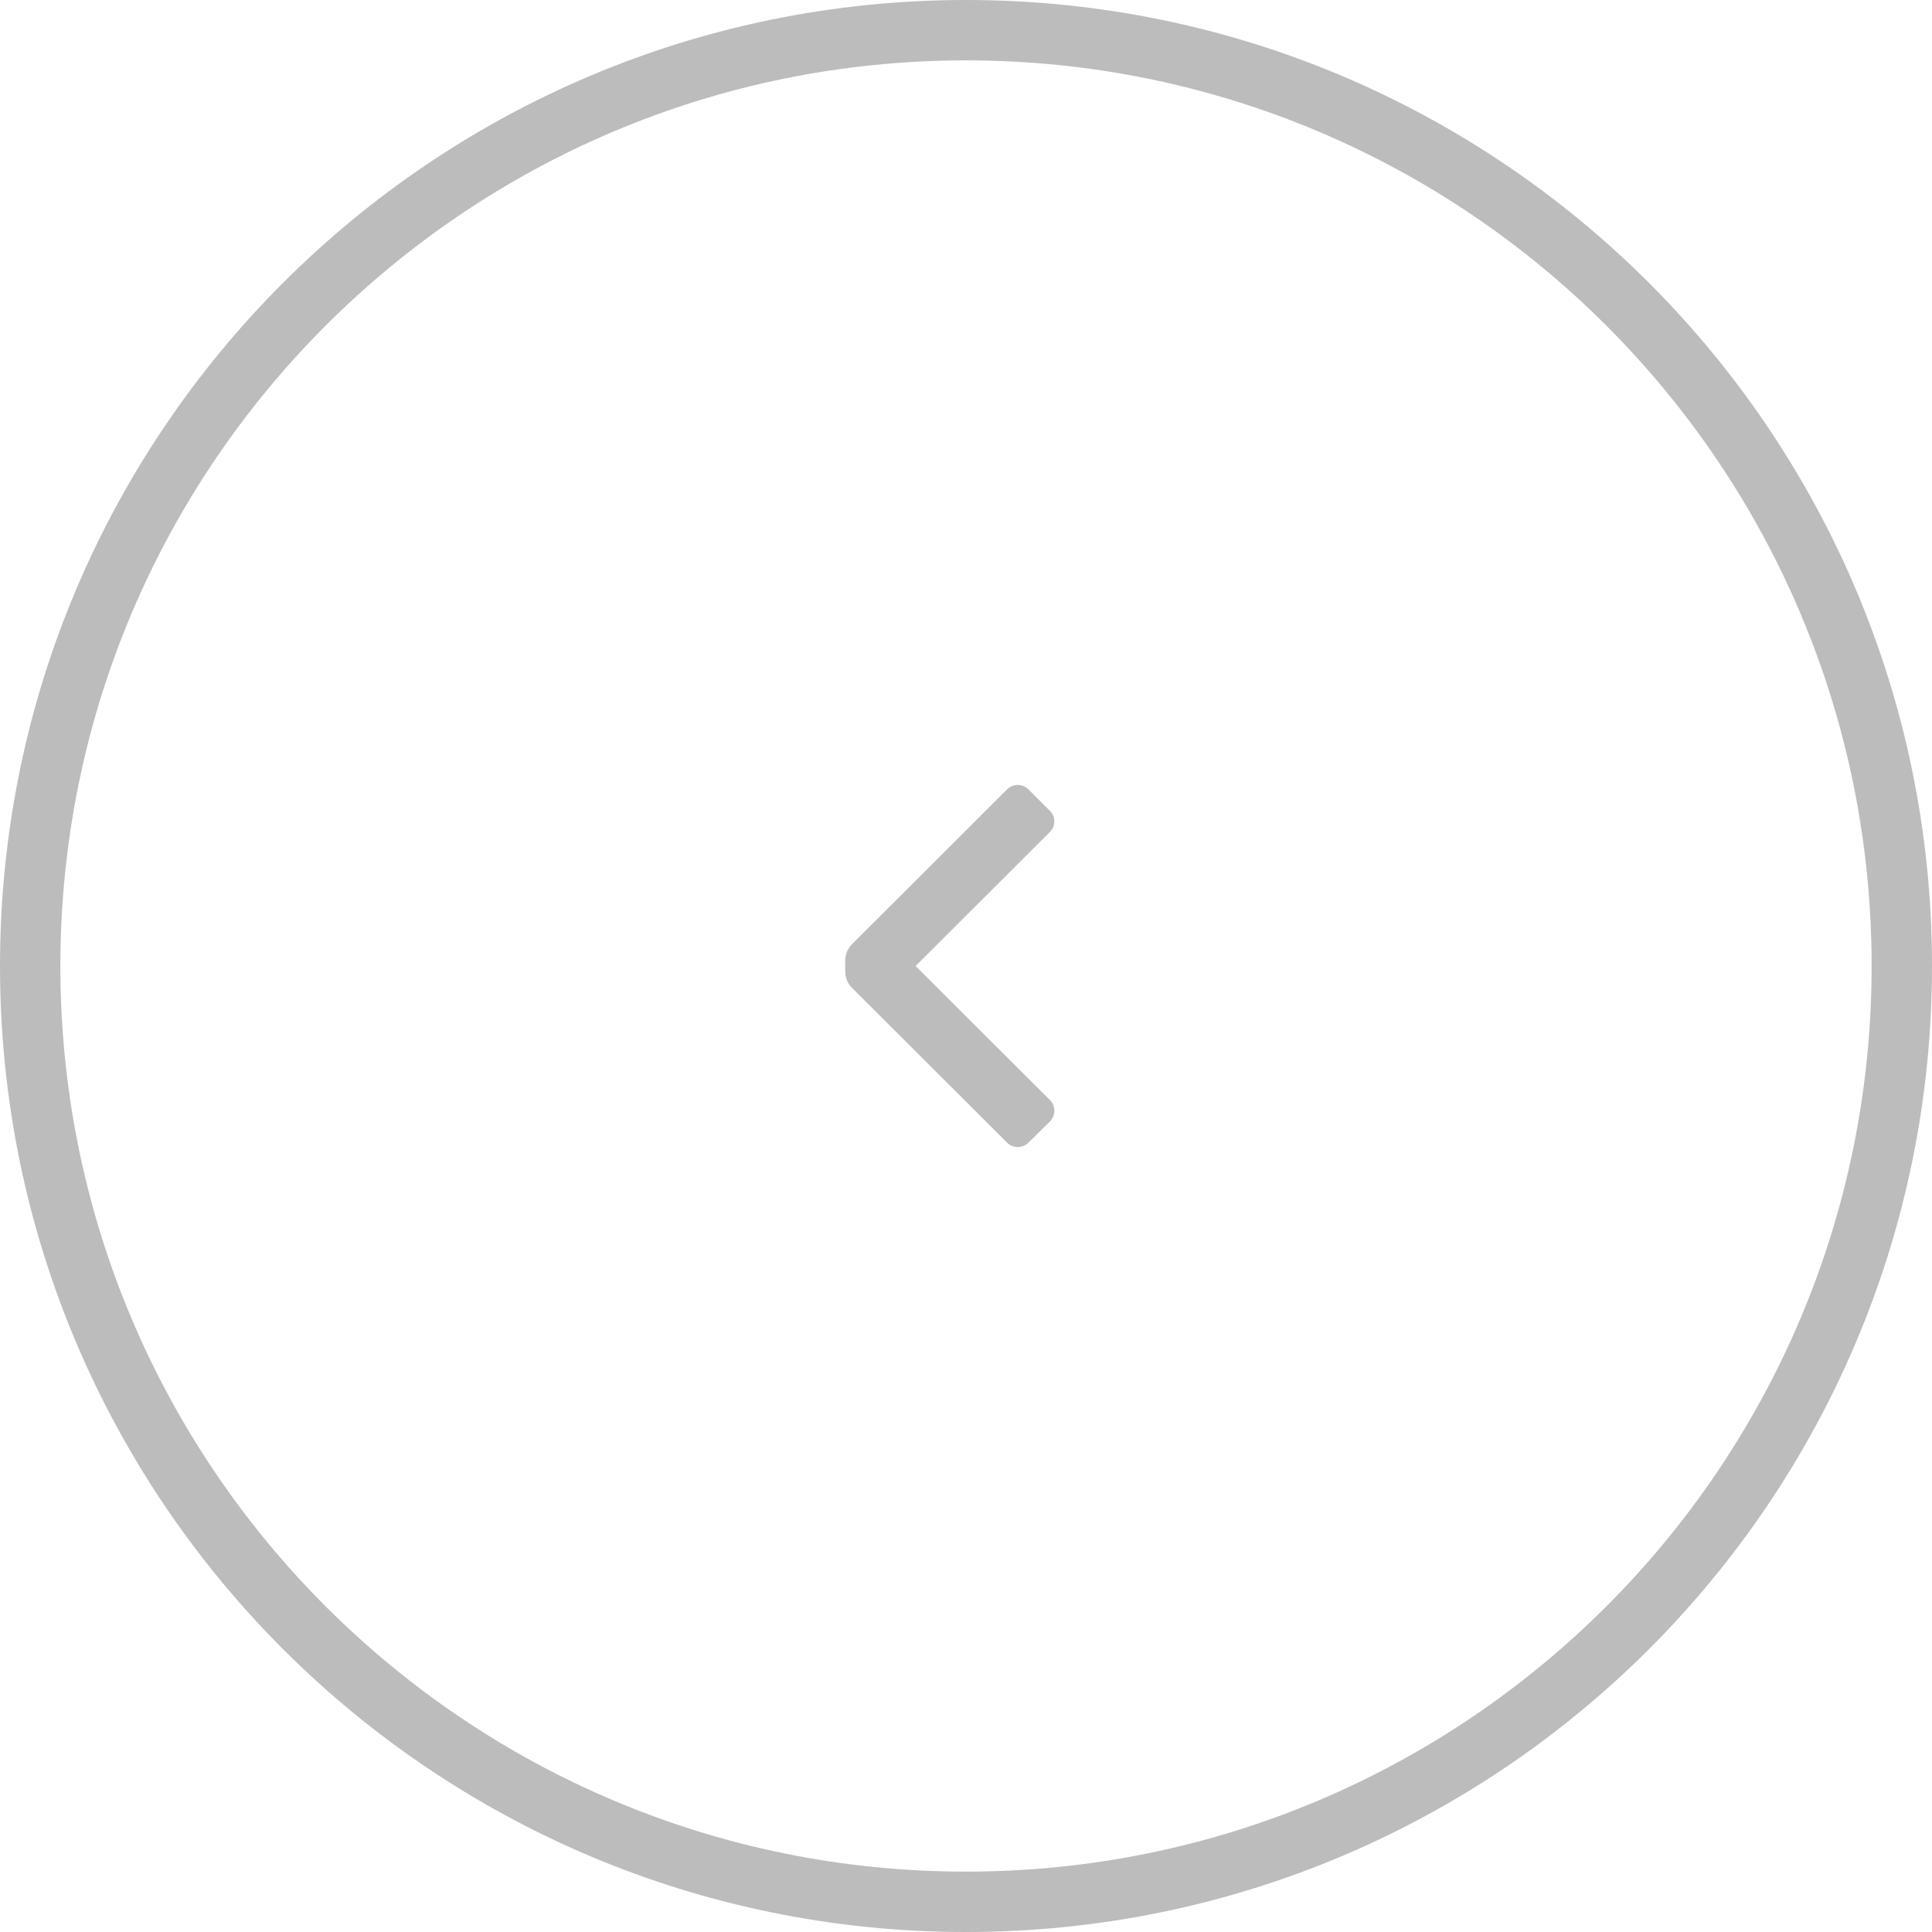
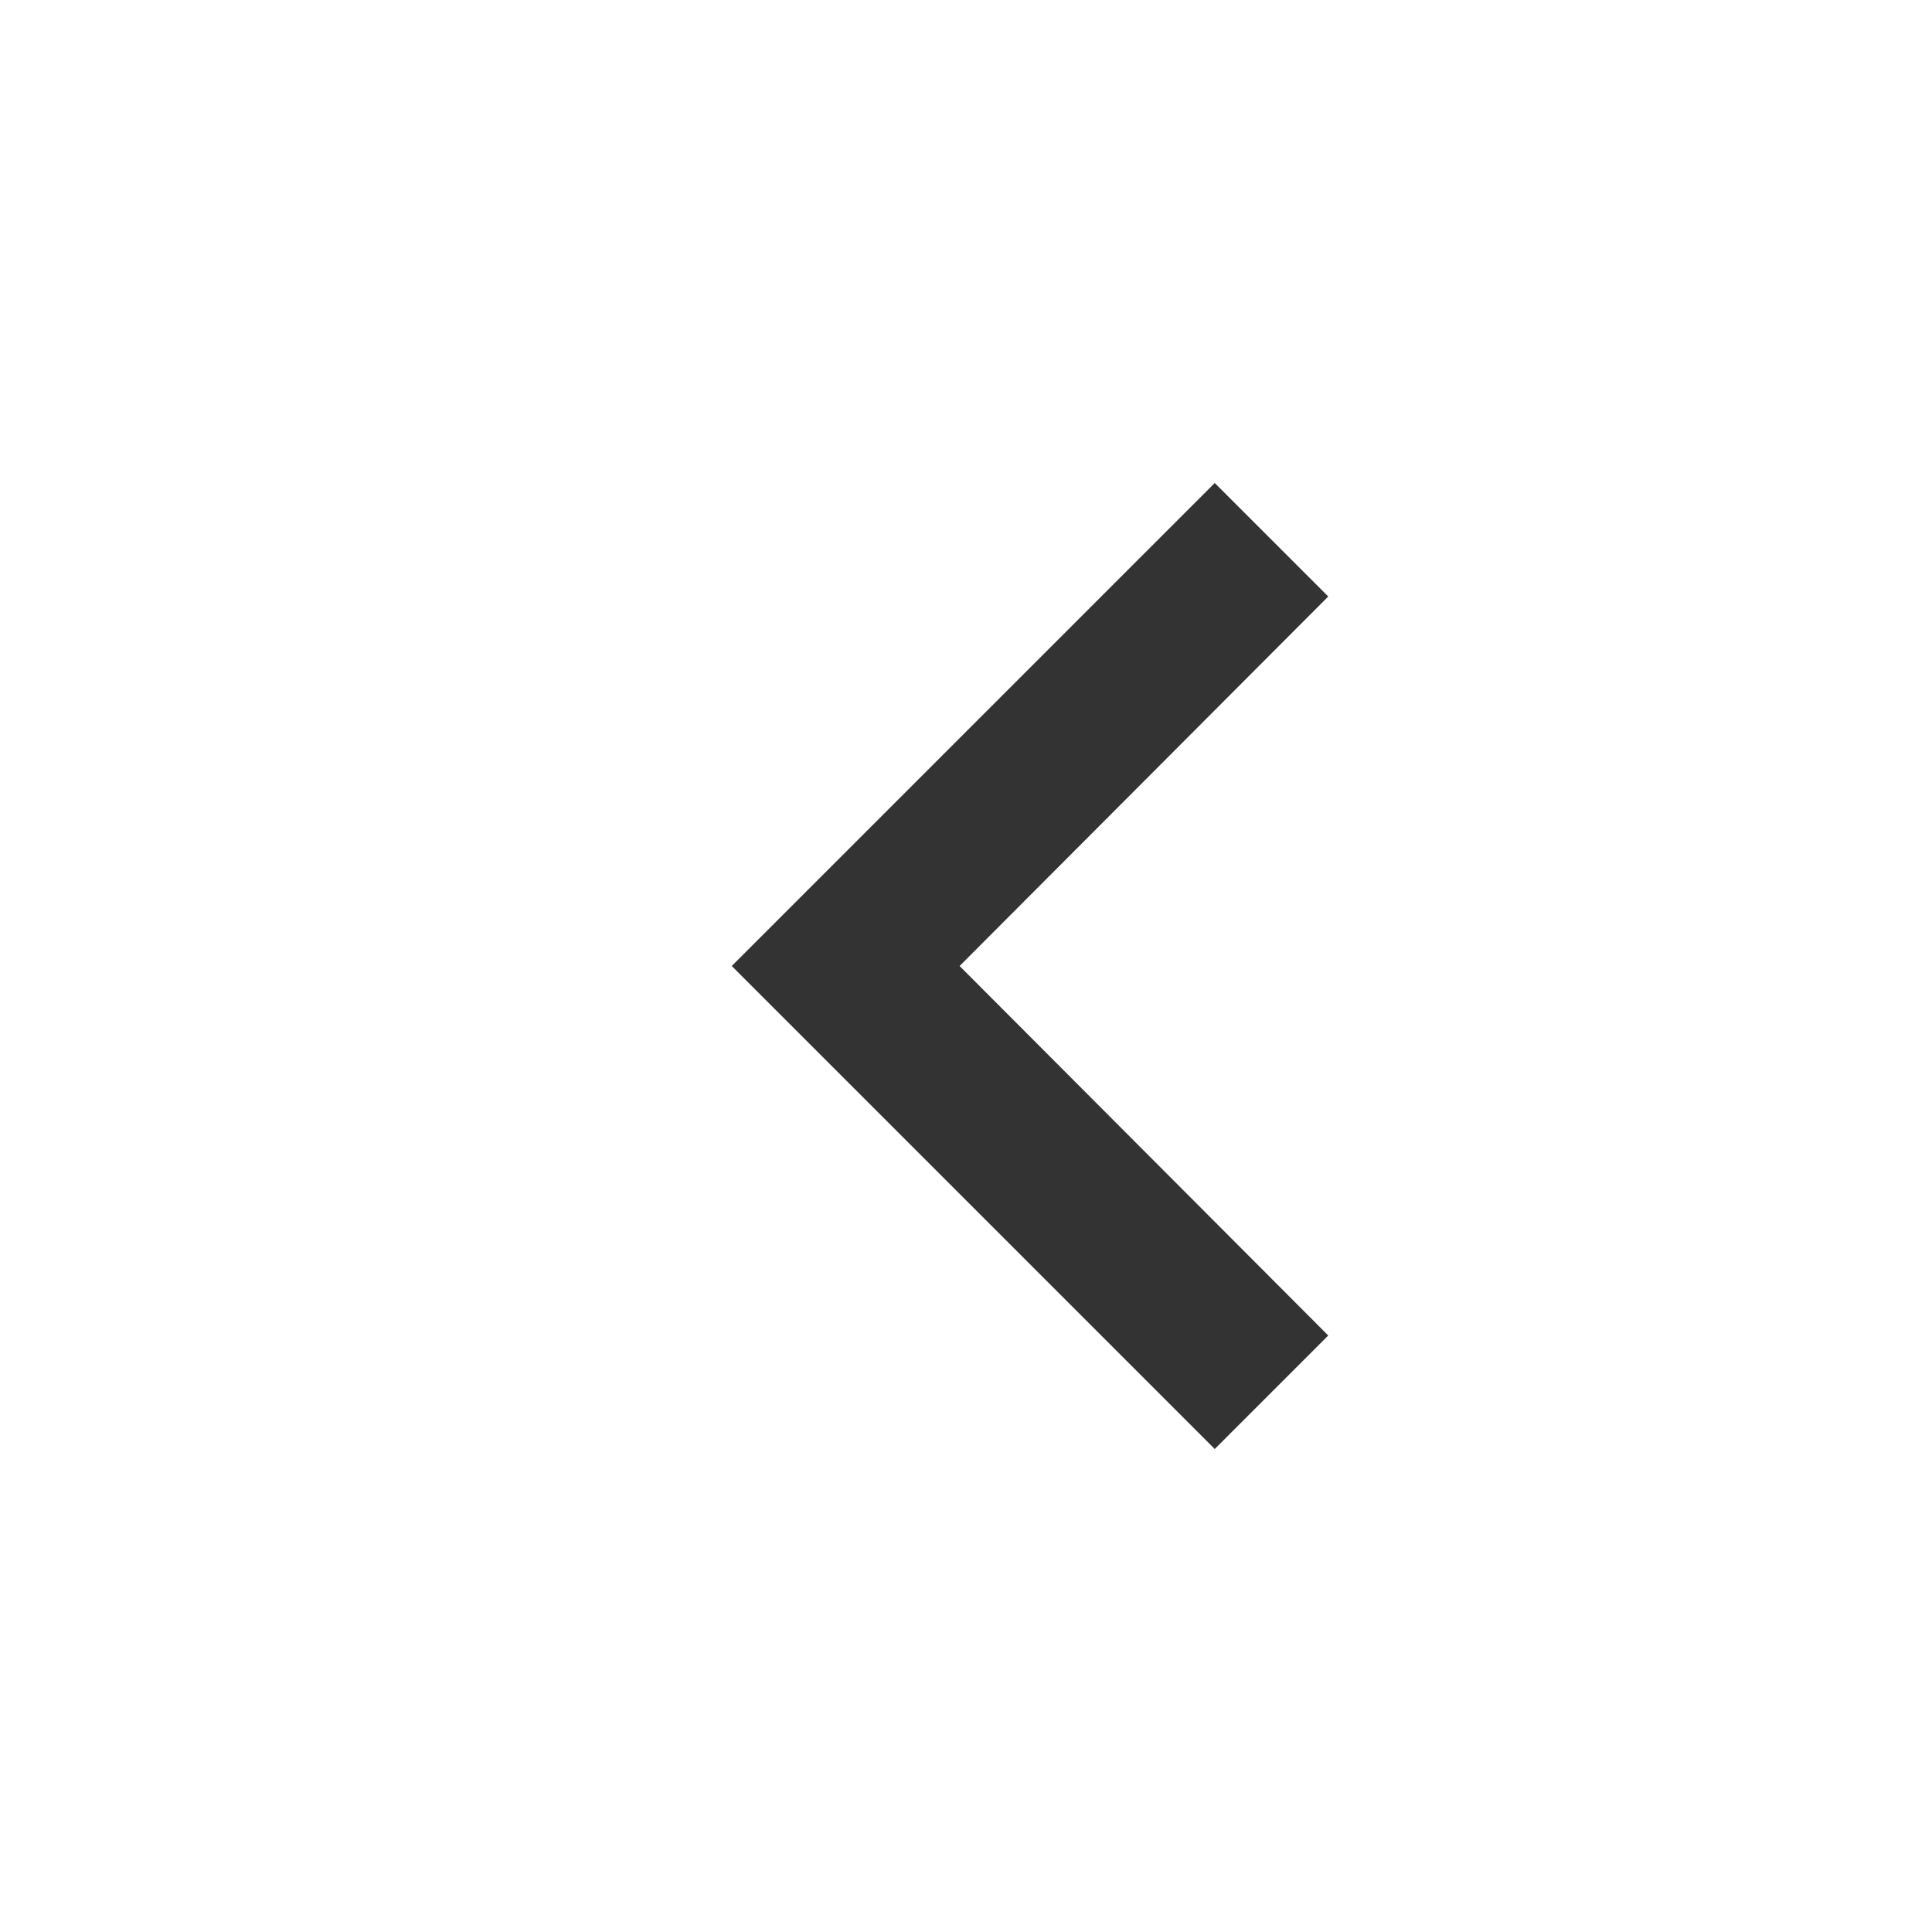
- <svg xmlns="http://www.w3.org/2000/svg" width="32" height="32" viewBox="0 0 32 32" fill="none">
-   <rect x="0.5" y="0.5" width="31" height="31" rx="15.5" stroke="#BCBCBC" />
-   <path d="M14.11 16.36C14.04 16.29 14 16.194 14 16.095V15.905C14.001 15.806 14.041 15.711 14.11 15.64L16.68 13.075C16.727 13.028 16.791 13.001 16.858 13.001C16.924 13.001 16.988 13.028 17.035 13.075L17.39 13.43C17.437 13.476 17.463 13.539 17.463 13.605C17.463 13.671 17.437 13.734 17.39 13.78L15.165 16L17.39 18.22C17.437 18.267 17.464 18.331 17.464 18.397C17.464 18.464 17.437 18.528 17.39 18.575L17.035 18.925C16.988 18.972 16.924 18.999 16.858 18.999C16.791 18.999 16.727 18.972 16.68 18.925L14.11 16.36Z" fill="#BCBCBC" />
+ <svg xmlns="http://www.w3.org/2000/svg" width="16" height="16" viewBox="0 0 16 16" fill="none">
+   <path d="M10.06 12L11 11.06L7.947 8L11 4.94L10.06 4L6.06 8L10.06 12Z" fill="#333333" />
</svg>
